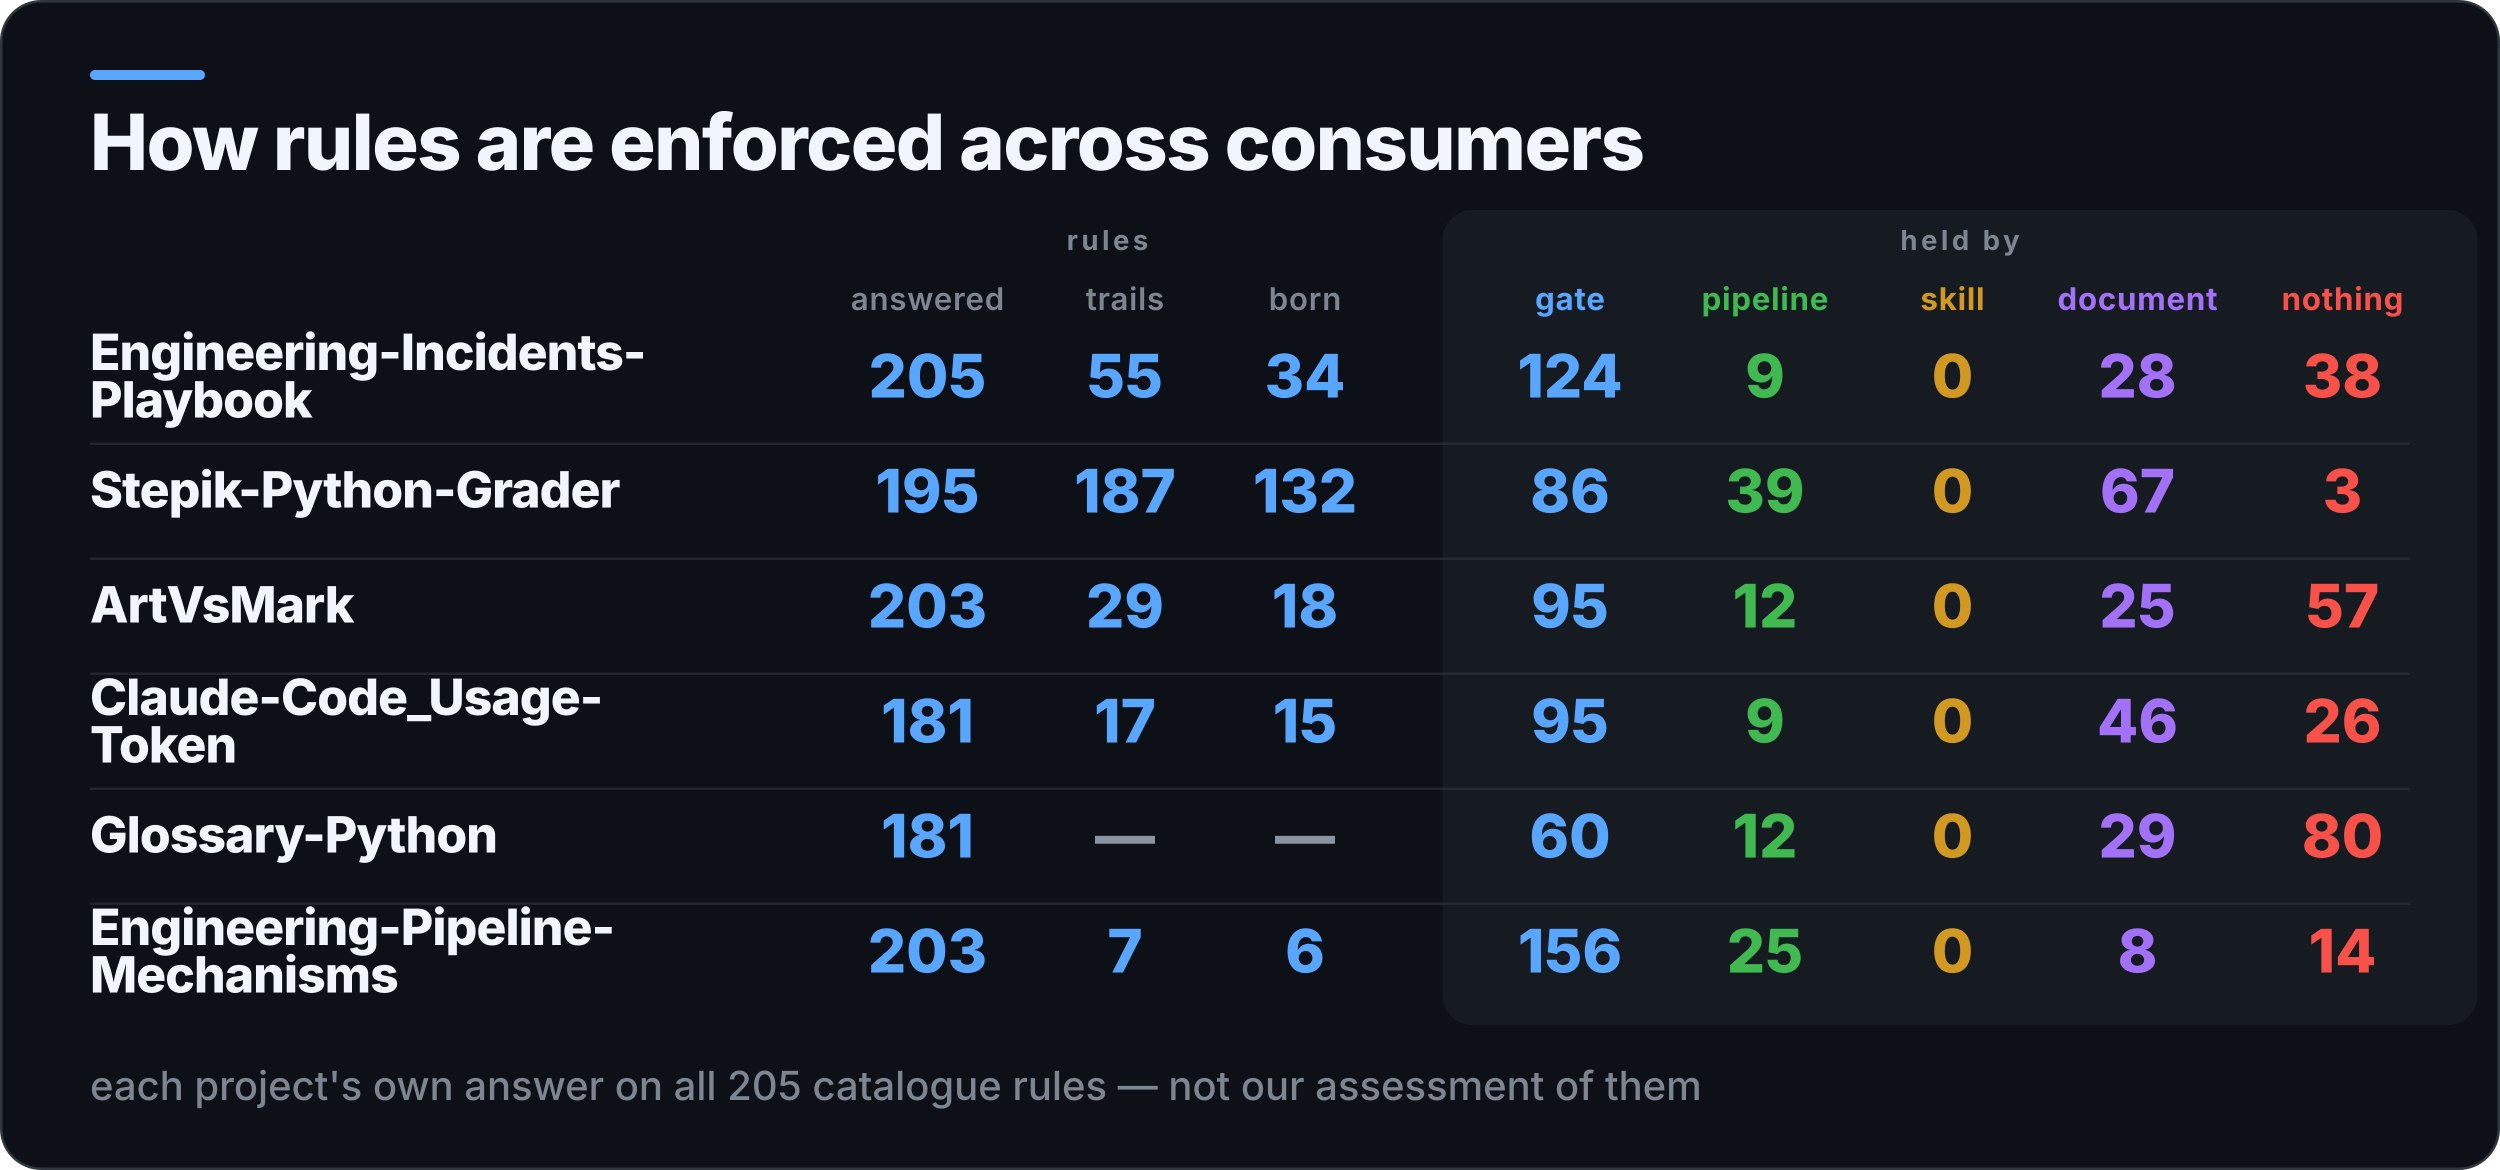
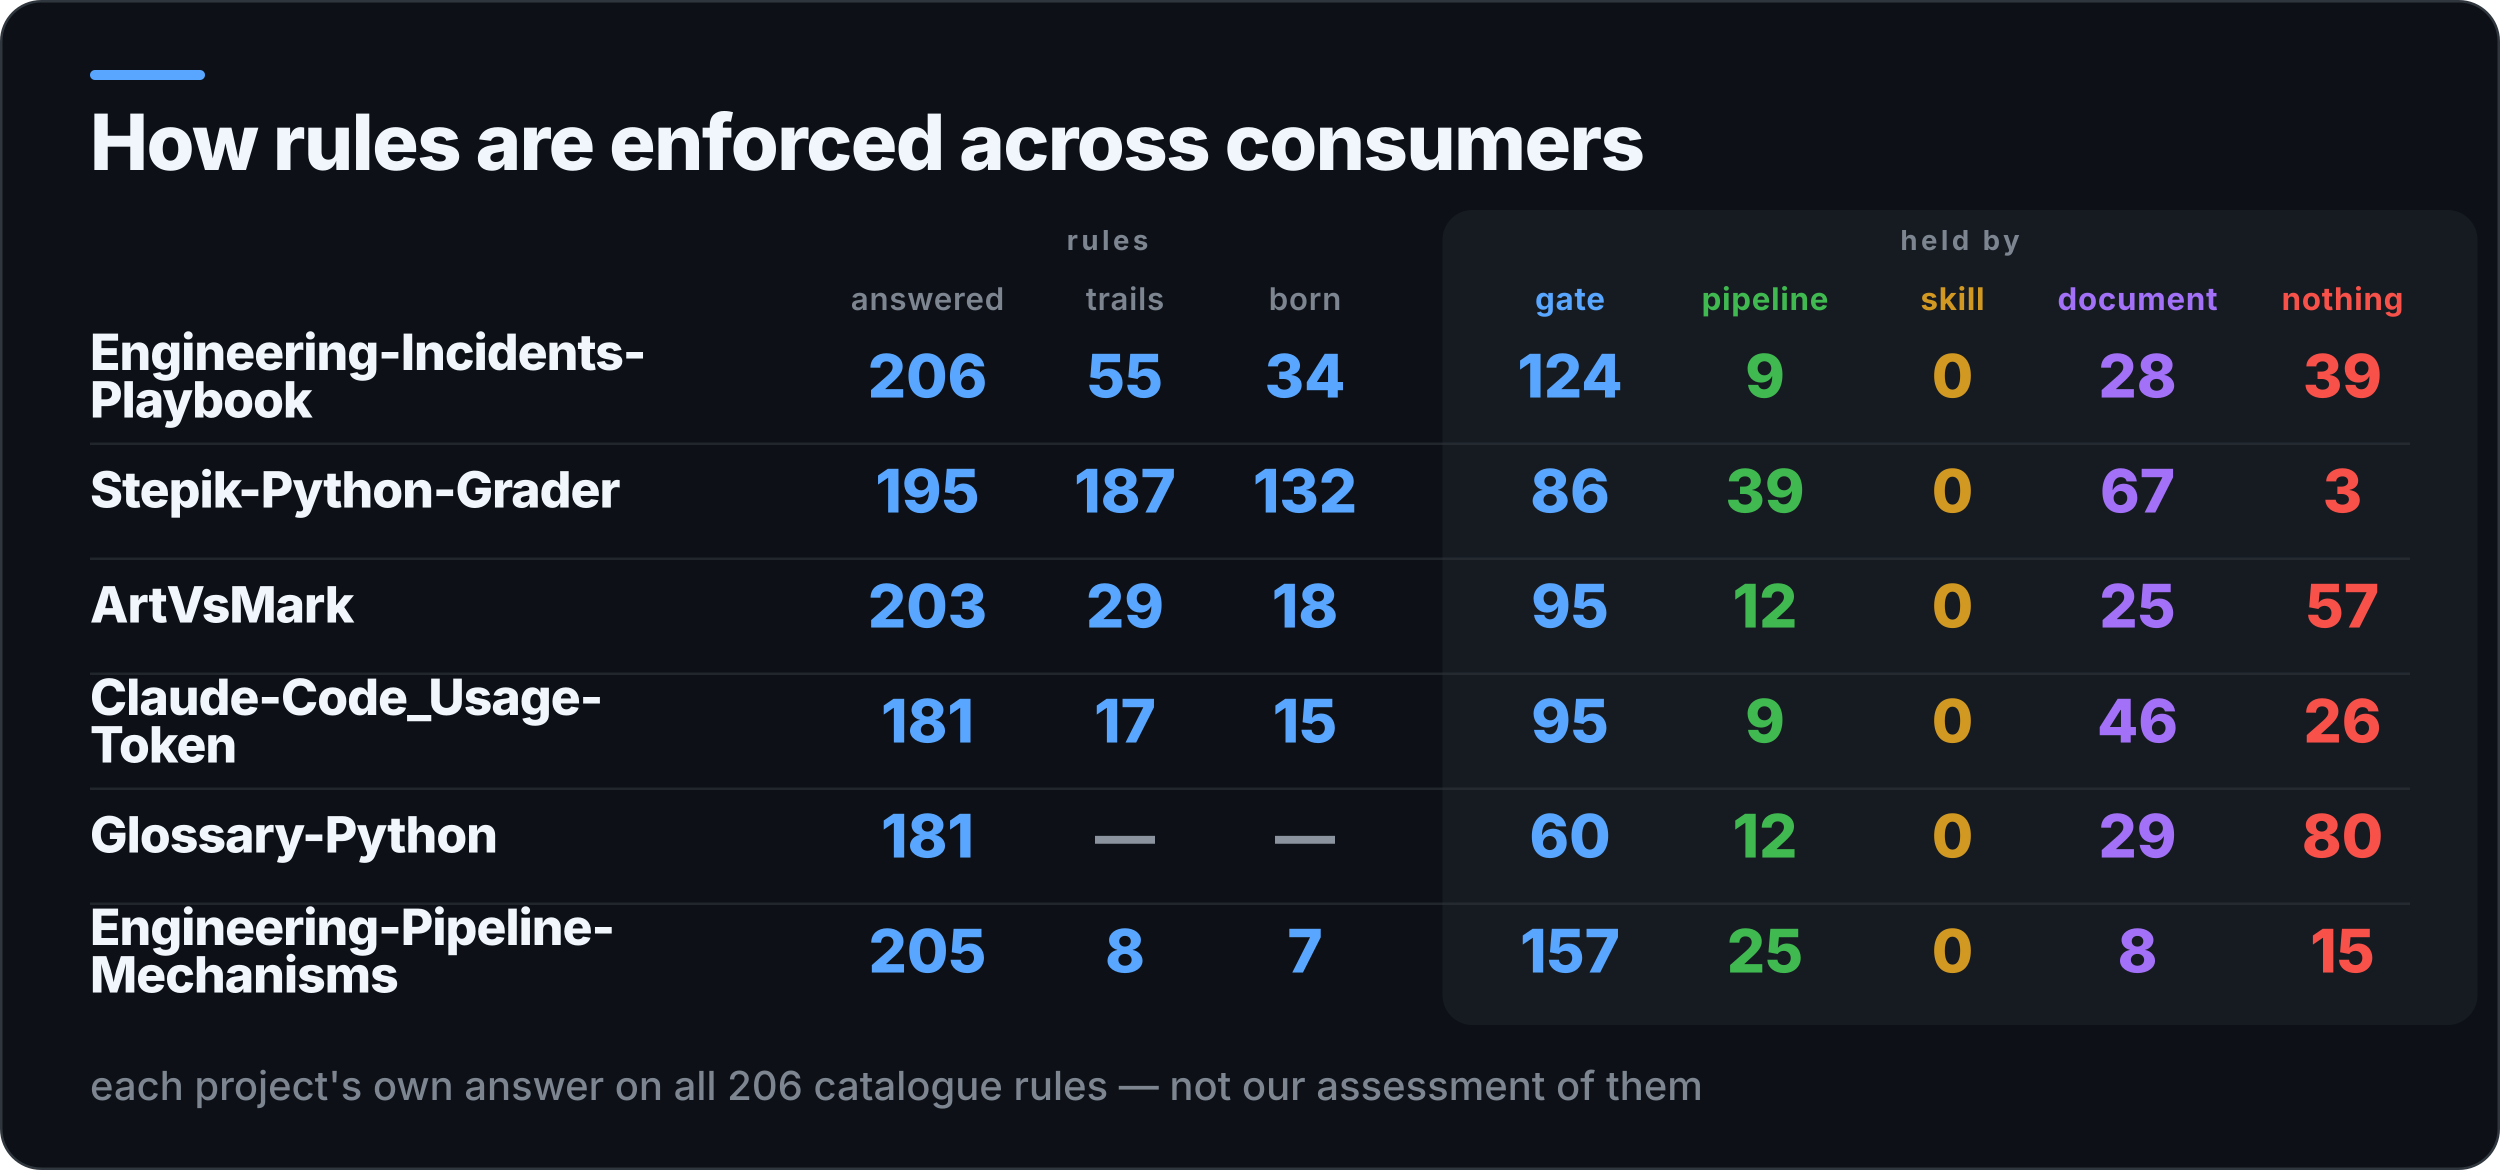
<svg xmlns="http://www.w3.org/2000/svg" width="1000" height="468" viewBox="0 0 1000 468" role="img" aria-label="How rules are enforced across consumers">
  <rect x="0.5" y="0.5" width="999" height="467" rx="16" fill="#0D1117" stroke="#30363D" />
  <rect x="36" y="28" width="46" height="4" rx="2" fill="#58A6FF" />
  <rect x="577" y="84" width="414" height="326" rx="12" fill="#161B22" />
  <text x="36" y="68" fill="#F0F6FC" font-family="Inter,Segoe UI,Helvetica,Arial,sans-serif" font-size="31" font-weight="800" letter-spacing="-0.6">How rules are enforced across consumers</text>
  <text x="443" y="100" fill="#7D8590" font-family="Inter,Segoe UI,Helvetica,Arial,sans-serif" font-size="11" font-weight="700" letter-spacing="1.4" text-anchor="middle">rules</text>
  <text x="784" y="100" fill="#7D8590" font-family="Inter,Segoe UI,Helvetica,Arial,sans-serif" font-size="11" font-weight="700" letter-spacing="1.4" text-anchor="middle">held by</text>
  <text x="371" y="124" fill="#7D8590" font-family="Inter,Segoe UI,Helvetica,Arial,sans-serif" font-size="12.5" font-weight="600" letter-spacing="0.3" text-anchor="middle">answered</text>
  <text x="450" y="124" fill="#7D8590" font-family="Inter,Segoe UI,Helvetica,Arial,sans-serif" font-size="12.5" font-weight="600" letter-spacing="0.3" text-anchor="middle">trails</text>
  <text x="522" y="124" fill="#7D8590" font-family="Inter,Segoe UI,Helvetica,Arial,sans-serif" font-size="12.5" font-weight="600" letter-spacing="0.3" text-anchor="middle">born</text>
  <text x="628" y="124" fill="#58A6FF" font-family="Inter,Segoe UI,Helvetica,Arial,sans-serif" font-size="12.5" font-weight="700" letter-spacing="0.3" text-anchor="middle">gate</text>
  <text x="706" y="124" fill="#3FB950" font-family="Inter,Segoe UI,Helvetica,Arial,sans-serif" font-size="12.5" font-weight="700" letter-spacing="0.3" text-anchor="middle">pipeline</text>
  <text x="781" y="124" fill="#D29922" font-family="Inter,Segoe UI,Helvetica,Arial,sans-serif" font-size="12.5" font-weight="700" letter-spacing="0.3" text-anchor="middle">skill</text>
  <text x="855" y="124" fill="#A371F7" font-family="Inter,Segoe UI,Helvetica,Arial,sans-serif" font-size="12.5" font-weight="700" letter-spacing="0.3" text-anchor="middle">document</text>
  <text x="937" y="124" fill="#F85149" font-family="Inter,Segoe UI,Helvetica,Arial,sans-serif" font-size="12.5" font-weight="700" letter-spacing="0.3" text-anchor="middle">nothing</text>
  <text x="36" y="148" fill="#F0F6FC" font-family="Inter,Segoe UI,Helvetica,Arial,sans-serif" font-size="20" font-weight="800" letter-spacing="-0.4">Engineering-Incidents-</text>
  <text x="36" y="167" fill="#F0F6FC" font-family="Inter,Segoe UI,Helvetica,Arial,sans-serif" font-size="20" font-weight="800" letter-spacing="-0.4">Playbook</text>
-   <text x="371" y="159" fill="#58A6FF" font-family="Inter,Segoe UI,Helvetica,Arial,sans-serif" font-size="24" font-weight="800" text-anchor="middle">205</text>
+   <text x="371" y="159" fill="#58A6FF" font-family="Inter,Segoe UI,Helvetica,Arial,sans-serif" font-size="24" font-weight="800" text-anchor="middle">206</text>
  <text x="450" y="159" fill="#58A6FF" font-family="Inter,Segoe UI,Helvetica,Arial,sans-serif" font-size="24" font-weight="800" text-anchor="middle">55</text>
  <text x="522" y="159" fill="#58A6FF" font-family="Inter,Segoe UI,Helvetica,Arial,sans-serif" font-size="24" font-weight="800" text-anchor="middle">34</text>
  <text x="628" y="159" fill="#58A6FF" font-family="Inter,Segoe UI,Helvetica,Arial,sans-serif" font-size="24" font-weight="800" text-anchor="middle">124</text>
  <text x="706" y="159" fill="#3FB950" font-family="Inter,Segoe UI,Helvetica,Arial,sans-serif" font-size="24" font-weight="800" text-anchor="middle">9</text>
  <text x="781" y="159" fill="#D29922" font-family="Inter,Segoe UI,Helvetica,Arial,sans-serif" font-size="24" font-weight="800" text-anchor="middle">0</text>
  <text x="855" y="159" fill="#A371F7" font-family="Inter,Segoe UI,Helvetica,Arial,sans-serif" font-size="24" font-weight="800" text-anchor="middle">28</text>
-   <text x="937" y="159" fill="#F85149" font-family="Inter,Segoe UI,Helvetica,Arial,sans-serif" font-size="24" font-weight="800" text-anchor="middle">38</text>
+   <text x="937" y="159" fill="#F85149" font-family="Inter,Segoe UI,Helvetica,Arial,sans-serif" font-size="24" font-weight="800" text-anchor="middle">39</text>
  <rect x="36" y="177" width="928" height="1" fill="#30363D" opacity="0.55" />
  <text x="36" y="203" fill="#F0F6FC" font-family="Inter,Segoe UI,Helvetica,Arial,sans-serif" font-size="20" font-weight="800" letter-spacing="-0.4">Stepik-Python-Grader</text>
  <text x="371" y="205" fill="#58A6FF" font-family="Inter,Segoe UI,Helvetica,Arial,sans-serif" font-size="24" font-weight="800" text-anchor="middle">195</text>
  <text x="450" y="205" fill="#58A6FF" font-family="Inter,Segoe UI,Helvetica,Arial,sans-serif" font-size="24" font-weight="800" text-anchor="middle">187</text>
  <text x="522" y="205" fill="#58A6FF" font-family="Inter,Segoe UI,Helvetica,Arial,sans-serif" font-size="24" font-weight="800" text-anchor="middle">132</text>
  <text x="628" y="205" fill="#58A6FF" font-family="Inter,Segoe UI,Helvetica,Arial,sans-serif" font-size="24" font-weight="800" text-anchor="middle">86</text>
  <text x="706" y="205" fill="#3FB950" font-family="Inter,Segoe UI,Helvetica,Arial,sans-serif" font-size="24" font-weight="800" text-anchor="middle">39</text>
  <text x="781" y="205" fill="#D29922" font-family="Inter,Segoe UI,Helvetica,Arial,sans-serif" font-size="24" font-weight="800" text-anchor="middle">0</text>
  <text x="855" y="205" fill="#A371F7" font-family="Inter,Segoe UI,Helvetica,Arial,sans-serif" font-size="24" font-weight="800" text-anchor="middle">67</text>
  <text x="937" y="205" fill="#F85149" font-family="Inter,Segoe UI,Helvetica,Arial,sans-serif" font-size="24" font-weight="800" text-anchor="middle">3</text>
  <rect x="36" y="223" width="928" height="1" fill="#30363D" opacity="0.55" />
  <text x="36" y="249" fill="#F0F6FC" font-family="Inter,Segoe UI,Helvetica,Arial,sans-serif" font-size="20" font-weight="800" letter-spacing="-0.4">ArtVsMark</text>
  <text x="371" y="251" fill="#58A6FF" font-family="Inter,Segoe UI,Helvetica,Arial,sans-serif" font-size="24" font-weight="800" text-anchor="middle">203</text>
  <text x="450" y="251" fill="#58A6FF" font-family="Inter,Segoe UI,Helvetica,Arial,sans-serif" font-size="24" font-weight="800" text-anchor="middle">29</text>
  <text x="522" y="251" fill="#58A6FF" font-family="Inter,Segoe UI,Helvetica,Arial,sans-serif" font-size="24" font-weight="800" text-anchor="middle">18</text>
  <text x="628" y="251" fill="#58A6FF" font-family="Inter,Segoe UI,Helvetica,Arial,sans-serif" font-size="24" font-weight="800" text-anchor="middle">95</text>
  <text x="706" y="251" fill="#3FB950" font-family="Inter,Segoe UI,Helvetica,Arial,sans-serif" font-size="24" font-weight="800" text-anchor="middle">12</text>
  <text x="781" y="251" fill="#D29922" font-family="Inter,Segoe UI,Helvetica,Arial,sans-serif" font-size="24" font-weight="800" text-anchor="middle">0</text>
  <text x="855" y="251" fill="#A371F7" font-family="Inter,Segoe UI,Helvetica,Arial,sans-serif" font-size="24" font-weight="800" text-anchor="middle">25</text>
  <text x="937" y="251" fill="#F85149" font-family="Inter,Segoe UI,Helvetica,Arial,sans-serif" font-size="24" font-weight="800" text-anchor="middle">57</text>
  <rect x="36" y="269" width="928" height="1" fill="#30363D" opacity="0.55" />
  <text x="36" y="286" fill="#F0F6FC" font-family="Inter,Segoe UI,Helvetica,Arial,sans-serif" font-size="20" font-weight="800" letter-spacing="-0.4">Claude-Code_Usage-</text>
  <text x="36" y="305" fill="#F0F6FC" font-family="Inter,Segoe UI,Helvetica,Arial,sans-serif" font-size="20" font-weight="800" letter-spacing="-0.4">Token</text>
  <text x="371" y="297" fill="#58A6FF" font-family="Inter,Segoe UI,Helvetica,Arial,sans-serif" font-size="24" font-weight="800" text-anchor="middle">181</text>
  <text x="450" y="297" fill="#58A6FF" font-family="Inter,Segoe UI,Helvetica,Arial,sans-serif" font-size="24" font-weight="800" text-anchor="middle">17</text>
  <text x="522" y="297" fill="#58A6FF" font-family="Inter,Segoe UI,Helvetica,Arial,sans-serif" font-size="24" font-weight="800" text-anchor="middle">15</text>
  <text x="628" y="297" fill="#58A6FF" font-family="Inter,Segoe UI,Helvetica,Arial,sans-serif" font-size="24" font-weight="800" text-anchor="middle">95</text>
  <text x="706" y="297" fill="#3FB950" font-family="Inter,Segoe UI,Helvetica,Arial,sans-serif" font-size="24" font-weight="800" text-anchor="middle">9</text>
  <text x="781" y="297" fill="#D29922" font-family="Inter,Segoe UI,Helvetica,Arial,sans-serif" font-size="24" font-weight="800" text-anchor="middle">0</text>
  <text x="855" y="297" fill="#A371F7" font-family="Inter,Segoe UI,Helvetica,Arial,sans-serif" font-size="24" font-weight="800" text-anchor="middle">46</text>
  <text x="937" y="297" fill="#F85149" font-family="Inter,Segoe UI,Helvetica,Arial,sans-serif" font-size="24" font-weight="800" text-anchor="middle">26</text>
  <rect x="36" y="315" width="928" height="1" fill="#30363D" opacity="0.55" />
  <text x="36" y="341" fill="#F0F6FC" font-family="Inter,Segoe UI,Helvetica,Arial,sans-serif" font-size="20" font-weight="800" letter-spacing="-0.4">Glossary-Python</text>
  <text x="371" y="343" fill="#58A6FF" font-family="Inter,Segoe UI,Helvetica,Arial,sans-serif" font-size="24" font-weight="800" text-anchor="middle">181</text>
  <text x="450" y="343" fill="#8B949E" font-family="Inter,Segoe UI,Helvetica,Arial,sans-serif" font-size="24" font-weight="800" text-anchor="middle">—</text>
  <text x="522" y="343" fill="#8B949E" font-family="Inter,Segoe UI,Helvetica,Arial,sans-serif" font-size="24" font-weight="800" text-anchor="middle">—</text>
  <text x="628" y="343" fill="#58A6FF" font-family="Inter,Segoe UI,Helvetica,Arial,sans-serif" font-size="24" font-weight="800" text-anchor="middle">60</text>
  <text x="706" y="343" fill="#3FB950" font-family="Inter,Segoe UI,Helvetica,Arial,sans-serif" font-size="24" font-weight="800" text-anchor="middle">12</text>
  <text x="781" y="343" fill="#D29922" font-family="Inter,Segoe UI,Helvetica,Arial,sans-serif" font-size="24" font-weight="800" text-anchor="middle">0</text>
  <text x="855" y="343" fill="#A371F7" font-family="Inter,Segoe UI,Helvetica,Arial,sans-serif" font-size="24" font-weight="800" text-anchor="middle">29</text>
  <text x="937" y="343" fill="#F85149" font-family="Inter,Segoe UI,Helvetica,Arial,sans-serif" font-size="24" font-weight="800" text-anchor="middle">80</text>
  <rect x="36" y="361" width="928" height="1" fill="#30363D" opacity="0.55" />
  <text x="36" y="378" fill="#F0F6FC" font-family="Inter,Segoe UI,Helvetica,Arial,sans-serif" font-size="20" font-weight="800" letter-spacing="-0.4">Engineering-Pipeline-</text>
  <text x="36" y="397" fill="#F0F6FC" font-family="Inter,Segoe UI,Helvetica,Arial,sans-serif" font-size="20" font-weight="800" letter-spacing="-0.4">Mechanisms</text>
-   <text x="371" y="389" fill="#58A6FF" font-family="Inter,Segoe UI,Helvetica,Arial,sans-serif" font-size="24" font-weight="800" text-anchor="middle">203</text>
-   <text x="450" y="389" fill="#58A6FF" font-family="Inter,Segoe UI,Helvetica,Arial,sans-serif" font-size="24" font-weight="800" text-anchor="middle">7</text>
-   <text x="522" y="389" fill="#58A6FF" font-family="Inter,Segoe UI,Helvetica,Arial,sans-serif" font-size="24" font-weight="800" text-anchor="middle">6</text>
-   <text x="628" y="389" fill="#58A6FF" font-family="Inter,Segoe UI,Helvetica,Arial,sans-serif" font-size="24" font-weight="800" text-anchor="middle">156</text>
+   <text x="371" y="389" fill="#58A6FF" font-family="Inter,Segoe UI,Helvetica,Arial,sans-serif" font-size="24" font-weight="800" text-anchor="middle">205</text>
+   <text x="450" y="389" fill="#58A6FF" font-family="Inter,Segoe UI,Helvetica,Arial,sans-serif" font-size="24" font-weight="800" text-anchor="middle">8</text>
+   <text x="522" y="389" fill="#58A6FF" font-family="Inter,Segoe UI,Helvetica,Arial,sans-serif" font-size="24" font-weight="800" text-anchor="middle">7</text>
+   <text x="628" y="389" fill="#58A6FF" font-family="Inter,Segoe UI,Helvetica,Arial,sans-serif" font-size="24" font-weight="800" text-anchor="middle">157</text>
  <text x="706" y="389" fill="#3FB950" font-family="Inter,Segoe UI,Helvetica,Arial,sans-serif" font-size="24" font-weight="800" text-anchor="middle">25</text>
  <text x="781" y="389" fill="#D29922" font-family="Inter,Segoe UI,Helvetica,Arial,sans-serif" font-size="24" font-weight="800" text-anchor="middle">0</text>
  <text x="855" y="389" fill="#A371F7" font-family="Inter,Segoe UI,Helvetica,Arial,sans-serif" font-size="24" font-weight="800" text-anchor="middle">8</text>
-   <text x="937" y="389" fill="#F85149" font-family="Inter,Segoe UI,Helvetica,Arial,sans-serif" font-size="24" font-weight="800" text-anchor="middle">14</text>
-   <text x="36" y="440" fill="#7D8590" font-family="Inter,Segoe UI,Helvetica,Arial,sans-serif" font-size="16" font-weight="500">each project's own answer on all 205 catalogue rules — not our assessment of them</text>
+   <text x="937" y="389" fill="#F85149" font-family="Inter,Segoe UI,Helvetica,Arial,sans-serif" font-size="24" font-weight="800" text-anchor="middle">15</text>
+   <text x="36" y="440" fill="#7D8590" font-family="Inter,Segoe UI,Helvetica,Arial,sans-serif" font-size="16" font-weight="500">each project's own answer on all 206 catalogue rules — not our assessment of them</text>
</svg>
